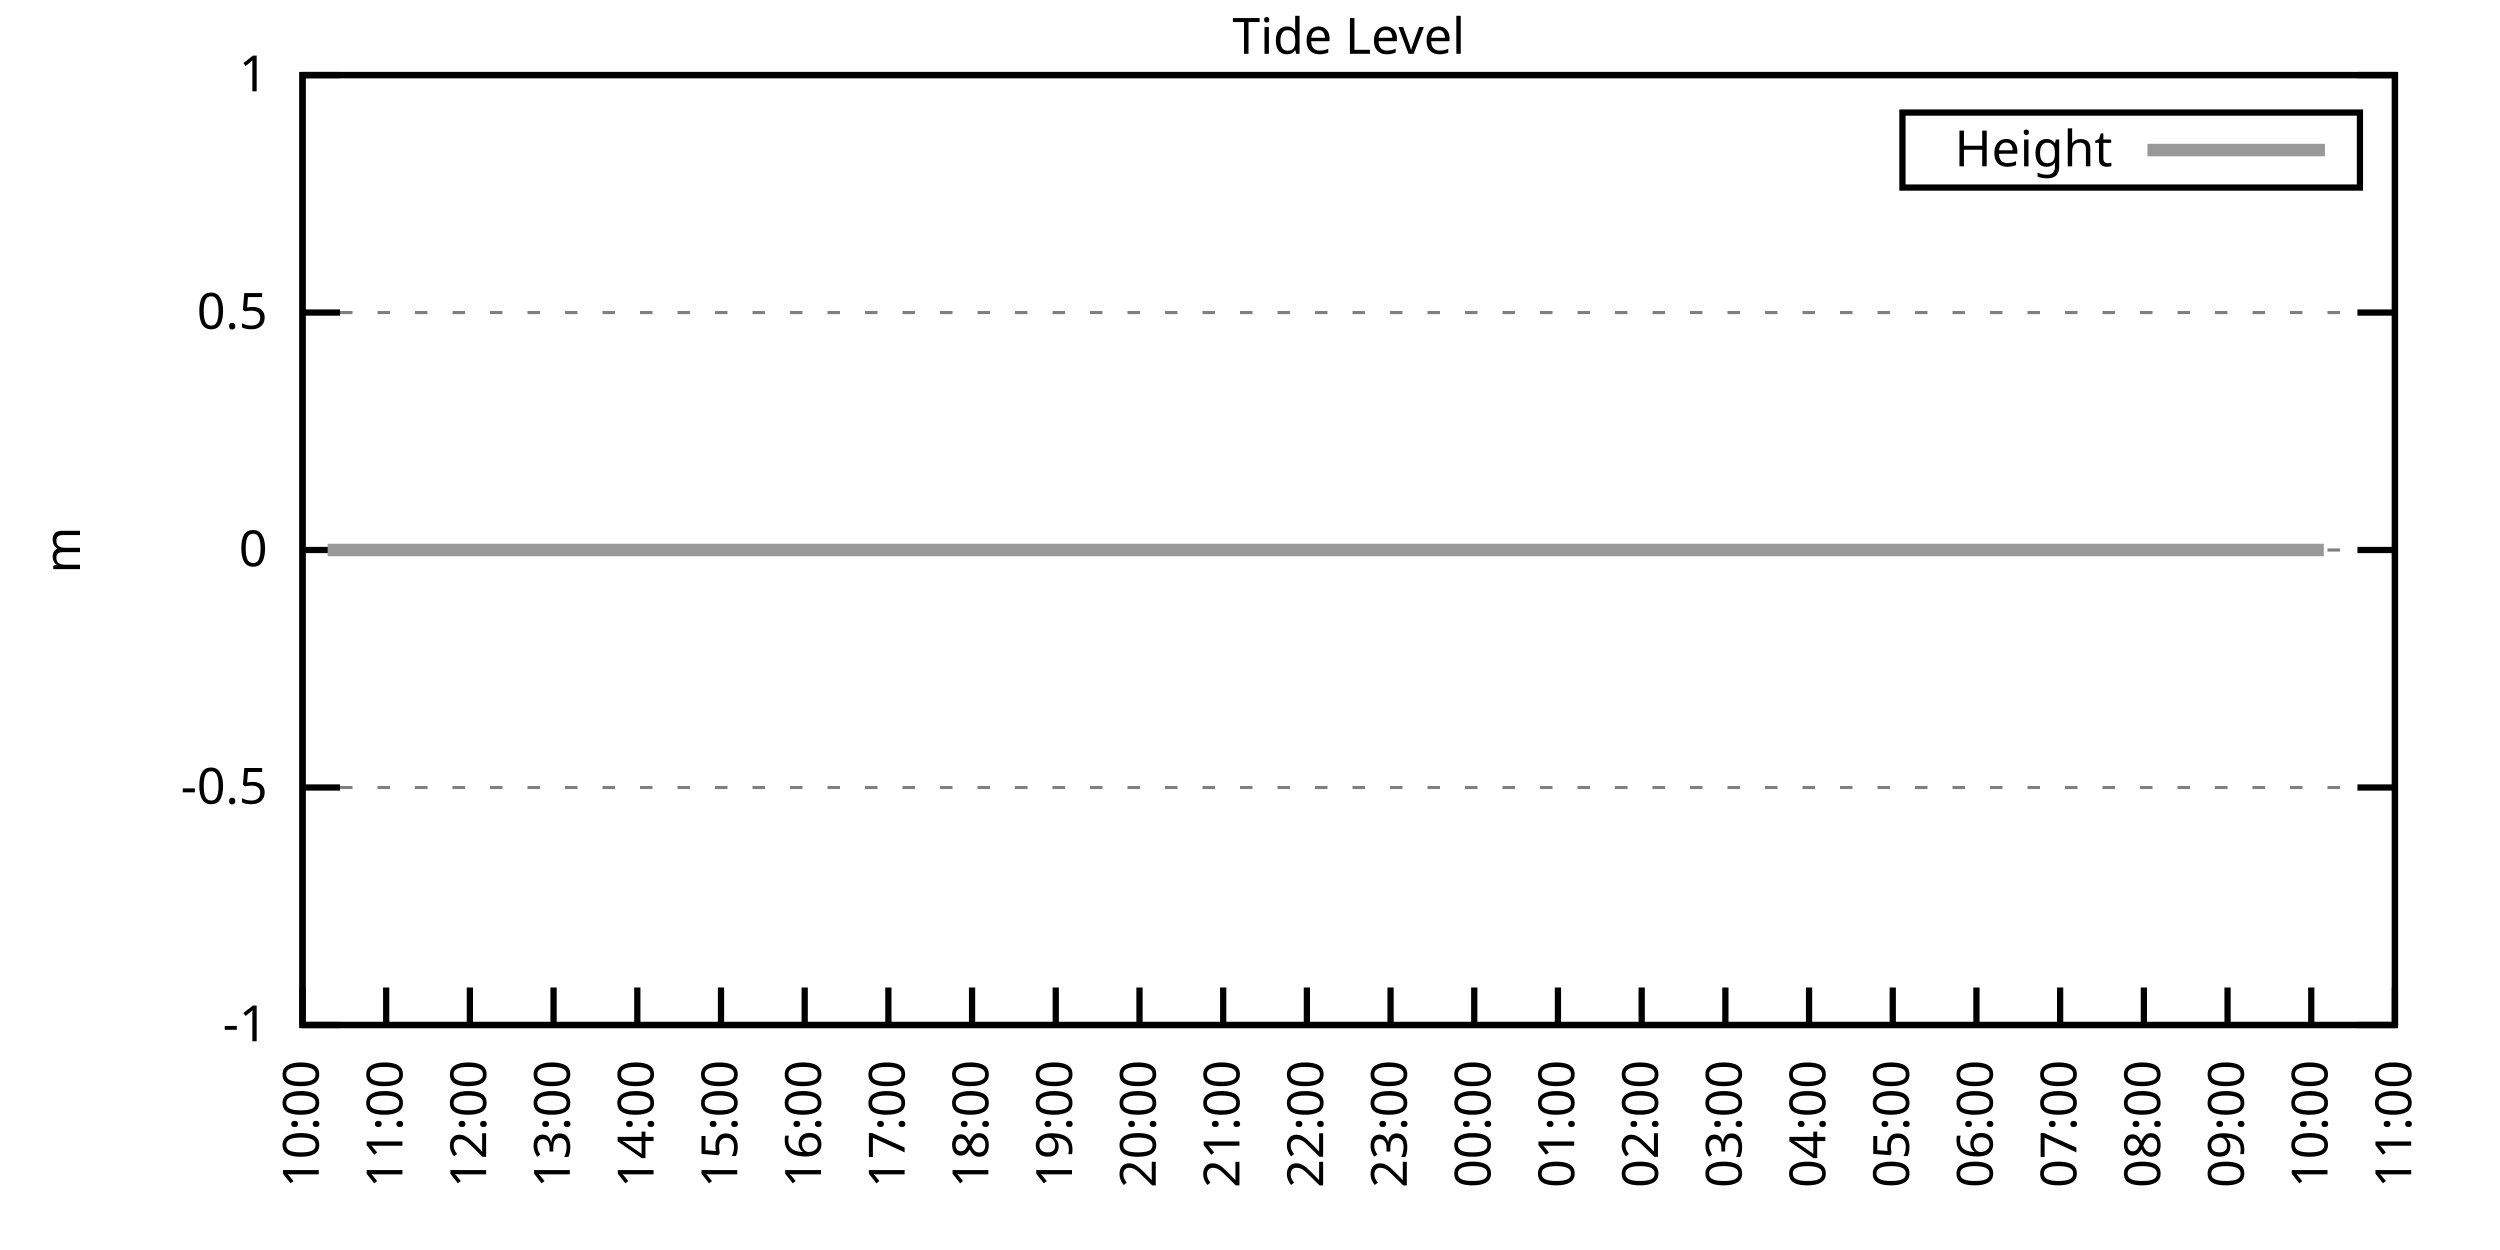
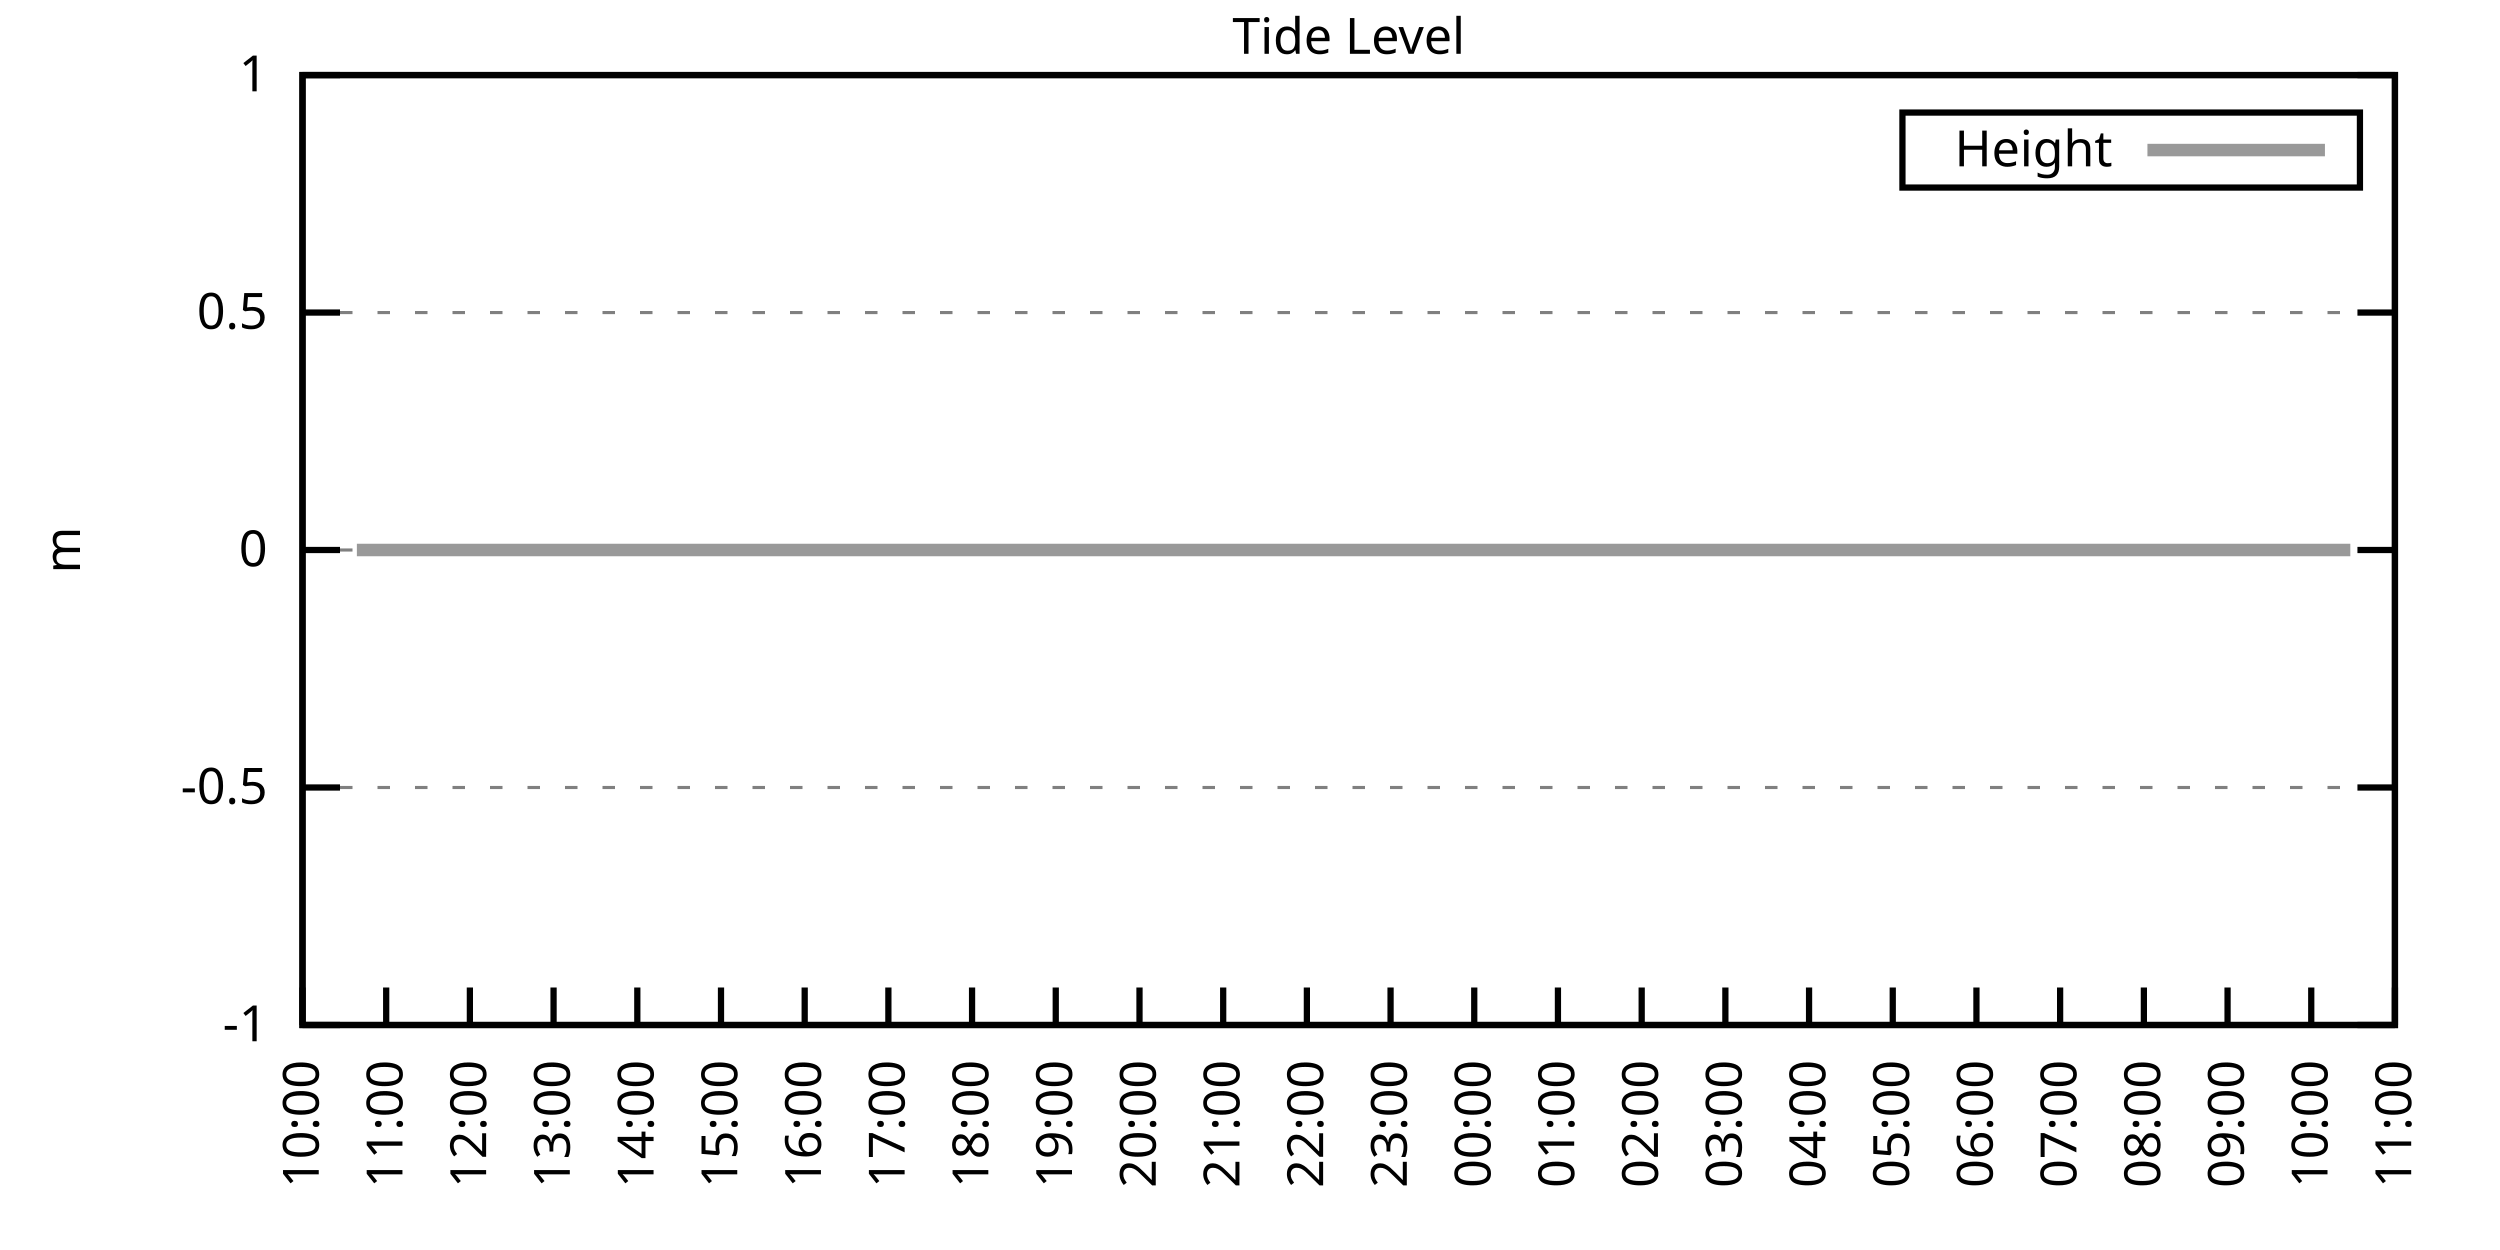
<svg xmlns="http://www.w3.org/2000/svg" xmlns:xlink="http://www.w3.org/1999/xlink" width="400" height="200" viewBox="0 0 400 200">
  <g id="gnuplot_canvas">
    <rect x="0" y="0" width="400" height="200" fill="none" />
    <defs>
      <circle id="gpDot" r="0.5" stroke-width="0.5" stroke="currentColor" />
      <path id="gpPt0" stroke-width="0.333" stroke="currentColor" d="M-1,0 h2 M0,-1 v2" />
      <path id="gpPt1" stroke-width="0.333" stroke="currentColor" d="M-1,-1 L1,1 M1,-1 L-1,1" />
      <path id="gpPt2" stroke-width="0.333" stroke="currentColor" d="M-1,0 L1,0 M0,-1 L0,1 M-1,-1 L1,1 M-1,1 L1,-1" />
      <rect id="gpPt3" stroke-width="0.333" stroke="currentColor" x="-1" y="-1" width="2" height="2" />
      <rect id="gpPt4" stroke-width="0.333" stroke="currentColor" fill="currentColor" x="-1" y="-1" width="2" height="2" />
      <circle id="gpPt5" stroke-width="0.333" stroke="currentColor" cx="0" cy="0" r="1" />
      <use xlink:href="#gpPt5" id="gpPt6" fill="currentColor" stroke="none" />
      <path id="gpPt7" stroke-width="0.333" stroke="currentColor" d="M0,-1.33 L-1.33,0.67 L1.33,0.67 z" />
      <use xlink:href="#gpPt7" id="gpPt8" fill="currentColor" stroke="none" />
      <use xlink:href="#gpPt7" id="gpPt9" stroke="currentColor" transform="rotate(180)" />
      <use xlink:href="#gpPt9" id="gpPt10" fill="currentColor" stroke="none" />
      <use xlink:href="#gpPt3" id="gpPt11" stroke="currentColor" transform="rotate(45)" />
      <use xlink:href="#gpPt11" id="gpPt12" fill="currentColor" stroke="none" />
      <path id="gpPt13" stroke-width="0.333" stroke="currentColor" d="M0,1.330 L1.265,0.411 L0.782,-1.067 L-0.782,-1.076 L-1.265,0.411 z" />
      <use xlink:href="#gpPt13" id="gpPt14" fill="currentColor" stroke="none" />
      <filter id="textbox" filterUnits="objectBoundingBox" x="0" y="0" height="1" width="1">
        <feFlood flood-color="white" flood-opacity="1" result="bgnd" />
        <feComposite in="SourceGraphic" in2="bgnd" operator="atop" />
      </filter>
      <filter id="greybox" filterUnits="objectBoundingBox" x="0" y="0" height="1" width="1">
        <feFlood flood-color="lightgrey" flood-opacity="1" result="grey" />
        <feComposite in="SourceGraphic" in2="grey" operator="atop" />
      </filter>
    </defs>
    <g fill="none" color="white" stroke="currentColor" stroke-width="1.00" stroke-linecap="butt" stroke-linejoin="miter">
</g>
    <g fill="none" color="black" stroke="currentColor" stroke-width="1.00" stroke-linecap="butt" stroke-linejoin="miter">
      <g stroke="none" shape-rendering="crispEdges">
        <polygon fill="rgb(255, 255, 255)" points="48.40,164.00 383.18,164.00 383.18,12.02 48.40,12.02 " />
      </g>
    </g>
    <g fill="none" color="black" stroke="currentColor" stroke-width="1.00" stroke-linecap="butt" stroke-linejoin="miter">
</g>
    <g fill="none" color="black" stroke="black" stroke-width="0.50" stroke-linecap="butt" stroke-linejoin="miter">
</g>
    <g fill="none" color="gray" stroke="currentColor" stroke-width="0.50" stroke-linecap="butt" stroke-linejoin="miter">
      <path stroke="gray" stroke-dasharray="2,4" class="gridline" d="M48.40,164.00 L383.19,164.00  " />
    </g>
    <g fill="none" color="gray" stroke="gray" stroke-width="1.00" stroke-linecap="butt" stroke-linejoin="miter">
</g>
    <g fill="none" color="black" stroke="currentColor" stroke-width="1.00" stroke-linecap="butt" stroke-linejoin="miter">
      <path stroke="black" d="M48.40,164.00 L54.40,164.00 M383.19,164.00 L377.19,164.00  " />
      <g transform="translate(42.80,166.60)" stroke="none" fill="black" font-family="Sans" font-size="8.00" text-anchor="end">
        <text>
          <tspan font-family="Sans">-1</tspan>
        </text>
      </g>
    </g>
    <g fill="none" color="black" stroke="currentColor" stroke-width="1.00" stroke-linecap="butt" stroke-linejoin="miter">
</g>
    <g fill="none" color="black" stroke="black" stroke-width="0.50" stroke-linecap="butt" stroke-linejoin="miter">
</g>
    <g fill="none" color="gray" stroke="currentColor" stroke-width="0.50" stroke-linecap="butt" stroke-linejoin="miter">
      <path stroke="gray" stroke-dasharray="2,4" class="gridline" d="M48.40,126.00 L383.19,126.00  " />
    </g>
    <g fill="none" color="gray" stroke="gray" stroke-width="1.00" stroke-linecap="butt" stroke-linejoin="miter">
</g>
    <g fill="none" color="black" stroke="currentColor" stroke-width="1.00" stroke-linecap="butt" stroke-linejoin="miter">
      <path stroke="black" d="M48.40,126.00 L54.40,126.00 M383.19,126.00 L377.19,126.00  " />
      <g transform="translate(42.80,128.60)" stroke="none" fill="black" font-family="Sans" font-size="8.00" text-anchor="end">
        <text>
          <tspan font-family="Sans">-0.5</tspan>
        </text>
      </g>
    </g>
    <g fill="none" color="black" stroke="currentColor" stroke-width="1.00" stroke-linecap="butt" stroke-linejoin="miter">
</g>
    <g fill="none" color="black" stroke="black" stroke-width="0.50" stroke-linecap="butt" stroke-linejoin="miter">
</g>
    <g fill="none" color="gray" stroke="currentColor" stroke-width="0.50" stroke-linecap="butt" stroke-linejoin="miter">
      <path stroke="gray" stroke-dasharray="2,4" class="gridline" d="M48.40,88.00 L383.19,88.00  " />
    </g>
    <g fill="none" color="gray" stroke="gray" stroke-width="1.00" stroke-linecap="butt" stroke-linejoin="miter">
</g>
    <g fill="none" color="black" stroke="currentColor" stroke-width="1.00" stroke-linecap="butt" stroke-linejoin="miter">
      <path stroke="black" d="M48.40,88.00 L54.40,88.00 M383.19,88.00 L377.19,88.00  " />
      <g transform="translate(42.80,90.60)" stroke="none" fill="black" font-family="Sans" font-size="8.00" text-anchor="end">
        <text>
          <tspan font-family="Sans"> 0</tspan>
        </text>
      </g>
    </g>
    <g fill="none" color="black" stroke="currentColor" stroke-width="1.00" stroke-linecap="butt" stroke-linejoin="miter">
</g>
    <g fill="none" color="black" stroke="black" stroke-width="0.50" stroke-linecap="butt" stroke-linejoin="miter">
</g>
    <g fill="none" color="gray" stroke="currentColor" stroke-width="0.50" stroke-linecap="butt" stroke-linejoin="miter">
      <path stroke="gray" stroke-dasharray="2,4" class="gridline" d="M48.40,50.01 L383.19,50.01  " />
    </g>
    <g fill="none" color="gray" stroke="gray" stroke-width="1.00" stroke-linecap="butt" stroke-linejoin="miter">
</g>
    <g fill="none" color="black" stroke="currentColor" stroke-width="1.00" stroke-linecap="butt" stroke-linejoin="miter">
      <path stroke="black" d="M48.40,50.01 L54.40,50.01 M383.19,50.01 L377.19,50.01  " />
      <g transform="translate(42.80,52.61)" stroke="none" fill="black" font-family="Sans" font-size="8.00" text-anchor="end">
        <text>
          <tspan font-family="Sans"> 0.5</tspan>
        </text>
      </g>
    </g>
    <g fill="none" color="black" stroke="currentColor" stroke-width="1.00" stroke-linecap="butt" stroke-linejoin="miter">
</g>
    <g fill="none" color="black" stroke="black" stroke-width="0.50" stroke-linecap="butt" stroke-linejoin="miter">
</g>
    <g fill="none" color="gray" stroke="currentColor" stroke-width="0.50" stroke-linecap="butt" stroke-linejoin="miter">
      <path stroke="gray" stroke-dasharray="2,4" class="gridline" d="M48.40,12.01 L383.19,12.01  " />
    </g>
    <g fill="none" color="gray" stroke="gray" stroke-width="1.00" stroke-linecap="butt" stroke-linejoin="miter">
</g>
    <g fill="none" color="black" stroke="currentColor" stroke-width="1.00" stroke-linecap="butt" stroke-linejoin="miter">
      <path stroke="black" d="M48.40,12.01 L54.40,12.01 M383.19,12.01 L377.19,12.01  " />
      <g transform="translate(42.80,14.61)" stroke="none" fill="black" font-family="Sans" font-size="8.00" text-anchor="end">
        <text>
          <tspan font-family="Sans"> 1</tspan>
        </text>
      </g>
    </g>
    <g fill="none" color="black" stroke="currentColor" stroke-width="1.00" stroke-linecap="butt" stroke-linejoin="miter">
      <path stroke="black" d="M48.40,164.00 L48.40,158.00  " />
      <g transform="translate(51.00,169.60) rotate(270.00)" stroke="none" fill="black" font-family="Sans" font-size="8.00" text-anchor="end">
        <text>
          <tspan font-family="Sans">10:00</tspan>
        </text>
      </g>
    </g>
    <g fill="none" color="black" stroke="currentColor" stroke-width="1.00" stroke-linecap="butt" stroke-linejoin="miter">
      <path stroke="black" d="M61.79,164.00 L61.79,158.00  " />
      <g transform="translate(64.39,169.60) rotate(270.00)" stroke="none" fill="black" font-family="Sans" font-size="8.00" text-anchor="end">
        <text>
          <tspan font-family="Sans">11:00</tspan>
        </text>
      </g>
    </g>
    <g fill="none" color="black" stroke="currentColor" stroke-width="1.00" stroke-linecap="butt" stroke-linejoin="miter">
      <path stroke="black" d="M75.18,164.00 L75.18,158.00  " />
      <g transform="translate(77.78,169.60) rotate(270.00)" stroke="none" fill="black" font-family="Sans" font-size="8.00" text-anchor="end">
        <text>
          <tspan font-family="Sans">12:00</tspan>
        </text>
      </g>
    </g>
    <g fill="none" color="black" stroke="currentColor" stroke-width="1.00" stroke-linecap="butt" stroke-linejoin="miter">
      <path stroke="black" d="M88.57,164.00 L88.57,158.00  " />
      <g transform="translate(91.17,169.60) rotate(270.00)" stroke="none" fill="black" font-family="Sans" font-size="8.00" text-anchor="end">
        <text>
          <tspan font-family="Sans">13:00</tspan>
        </text>
      </g>
    </g>
    <g fill="none" color="black" stroke="currentColor" stroke-width="1.00" stroke-linecap="butt" stroke-linejoin="miter">
      <path stroke="black" d="M101.97,164.00 L101.97,158.00  " />
      <g transform="translate(104.57,169.60) rotate(270.00)" stroke="none" fill="black" font-family="Sans" font-size="8.00" text-anchor="end">
        <text>
          <tspan font-family="Sans">14:00</tspan>
        </text>
      </g>
    </g>
    <g fill="none" color="black" stroke="currentColor" stroke-width="1.00" stroke-linecap="butt" stroke-linejoin="miter">
      <path stroke="black" d="M115.36,164.00 L115.36,158.00  " />
      <g transform="translate(117.96,169.60) rotate(270.00)" stroke="none" fill="black" font-family="Sans" font-size="8.00" text-anchor="end">
        <text>
          <tspan font-family="Sans">15:00</tspan>
        </text>
      </g>
    </g>
    <g fill="none" color="black" stroke="currentColor" stroke-width="1.00" stroke-linecap="butt" stroke-linejoin="miter">
      <path stroke="black" d="M128.75,164.00 L128.75,158.00  " />
      <g transform="translate(131.35,169.60) rotate(270.00)" stroke="none" fill="black" font-family="Sans" font-size="8.00" text-anchor="end">
        <text>
          <tspan font-family="Sans">16:00</tspan>
        </text>
      </g>
    </g>
    <g fill="none" color="black" stroke="currentColor" stroke-width="1.00" stroke-linecap="butt" stroke-linejoin="miter">
      <path stroke="black" d="M142.14,164.00 L142.14,158.00  " />
      <g transform="translate(144.74,169.60) rotate(270.00)" stroke="none" fill="black" font-family="Sans" font-size="8.00" text-anchor="end">
        <text>
          <tspan font-family="Sans">17:00</tspan>
        </text>
      </g>
    </g>
    <g fill="none" color="black" stroke="currentColor" stroke-width="1.00" stroke-linecap="butt" stroke-linejoin="miter">
      <path stroke="black" d="M155.53,164.00 L155.53,158.00  " />
      <g transform="translate(158.13,169.60) rotate(270.00)" stroke="none" fill="black" font-family="Sans" font-size="8.00" text-anchor="end">
        <text>
          <tspan font-family="Sans">18:00</tspan>
        </text>
      </g>
    </g>
    <g fill="none" color="black" stroke="currentColor" stroke-width="1.00" stroke-linecap="butt" stroke-linejoin="miter">
      <path stroke="black" d="M168.92,164.00 L168.92,158.00  " />
      <g transform="translate(171.52,169.60) rotate(270.00)" stroke="none" fill="black" font-family="Sans" font-size="8.00" text-anchor="end">
        <text>
          <tspan font-family="Sans">19:00</tspan>
        </text>
      </g>
    </g>
    <g fill="none" color="black" stroke="currentColor" stroke-width="1.00" stroke-linecap="butt" stroke-linejoin="miter">
      <path stroke="black" d="M182.32,164.00 L182.32,158.00  " />
      <g transform="translate(184.92,169.60) rotate(270.00)" stroke="none" fill="black" font-family="Sans" font-size="8.00" text-anchor="end">
        <text>
          <tspan font-family="Sans">20:00</tspan>
        </text>
      </g>
    </g>
    <g fill="none" color="black" stroke="currentColor" stroke-width="1.00" stroke-linecap="butt" stroke-linejoin="miter">
      <path stroke="black" d="M195.71,164.00 L195.71,158.00  " />
      <g transform="translate(198.31,169.60) rotate(270.00)" stroke="none" fill="black" font-family="Sans" font-size="8.00" text-anchor="end">
        <text>
          <tspan font-family="Sans">21:00</tspan>
        </text>
      </g>
    </g>
    <g fill="none" color="black" stroke="currentColor" stroke-width="1.00" stroke-linecap="butt" stroke-linejoin="miter">
      <path stroke="black" d="M209.10,164.00 L209.10,158.00  " />
      <g transform="translate(211.70,169.60) rotate(270.00)" stroke="none" fill="black" font-family="Sans" font-size="8.00" text-anchor="end">
        <text>
          <tspan font-family="Sans">22:00</tspan>
        </text>
      </g>
    </g>
    <g fill="none" color="black" stroke="currentColor" stroke-width="1.00" stroke-linecap="butt" stroke-linejoin="miter">
      <path stroke="black" d="M222.49,164.00 L222.49,158.00  " />
      <g transform="translate(225.09,169.60) rotate(270.00)" stroke="none" fill="black" font-family="Sans" font-size="8.00" text-anchor="end">
        <text>
          <tspan font-family="Sans">23:00</tspan>
        </text>
      </g>
    </g>
    <g fill="none" color="black" stroke="currentColor" stroke-width="1.00" stroke-linecap="butt" stroke-linejoin="miter">
      <path stroke="black" d="M235.88,164.00 L235.88,158.00  " />
      <g transform="translate(238.48,169.60) rotate(270.00)" stroke="none" fill="black" font-family="Sans" font-size="8.00" text-anchor="end">
        <text>
          <tspan font-family="Sans">00:00</tspan>
        </text>
      </g>
    </g>
    <g fill="none" color="black" stroke="currentColor" stroke-width="1.00" stroke-linecap="butt" stroke-linejoin="miter">
      <path stroke="black" d="M249.27,164.00 L249.27,158.00  " />
      <g transform="translate(251.87,169.60) rotate(270.00)" stroke="none" fill="black" font-family="Sans" font-size="8.00" text-anchor="end">
        <text>
          <tspan font-family="Sans">01:00</tspan>
        </text>
      </g>
    </g>
    <g fill="none" color="black" stroke="currentColor" stroke-width="1.00" stroke-linecap="butt" stroke-linejoin="miter">
      <path stroke="black" d="M262.67,164.00 L262.67,158.00  " />
      <g transform="translate(265.27,169.60) rotate(270.00)" stroke="none" fill="black" font-family="Sans" font-size="8.00" text-anchor="end">
        <text>
          <tspan font-family="Sans">02:00</tspan>
        </text>
      </g>
    </g>
    <g fill="none" color="black" stroke="currentColor" stroke-width="1.00" stroke-linecap="butt" stroke-linejoin="miter">
      <path stroke="black" d="M276.06,164.00 L276.06,158.00  " />
      <g transform="translate(278.66,169.60) rotate(270.00)" stroke="none" fill="black" font-family="Sans" font-size="8.00" text-anchor="end">
        <text>
          <tspan font-family="Sans">03:00</tspan>
        </text>
      </g>
    </g>
    <g fill="none" color="black" stroke="currentColor" stroke-width="1.00" stroke-linecap="butt" stroke-linejoin="miter">
      <path stroke="black" d="M289.45,164.00 L289.45,158.00  " />
      <g transform="translate(292.05,169.60) rotate(270.00)" stroke="none" fill="black" font-family="Sans" font-size="8.00" text-anchor="end">
        <text>
          <tspan font-family="Sans">04:00</tspan>
        </text>
      </g>
    </g>
    <g fill="none" color="black" stroke="currentColor" stroke-width="1.00" stroke-linecap="butt" stroke-linejoin="miter">
      <path stroke="black" d="M302.84,164.00 L302.84,158.00  " />
      <g transform="translate(305.44,169.60) rotate(270.00)" stroke="none" fill="black" font-family="Sans" font-size="8.00" text-anchor="end">
        <text>
          <tspan font-family="Sans">05:00</tspan>
        </text>
      </g>
    </g>
    <g fill="none" color="black" stroke="currentColor" stroke-width="1.00" stroke-linecap="butt" stroke-linejoin="miter">
      <path stroke="black" d="M316.23,164.00 L316.23,158.00  " />
      <g transform="translate(318.83,169.60) rotate(270.00)" stroke="none" fill="black" font-family="Sans" font-size="8.00" text-anchor="end">
        <text>
          <tspan font-family="Sans">06:00</tspan>
        </text>
      </g>
    </g>
    <g fill="none" color="black" stroke="currentColor" stroke-width="1.00" stroke-linecap="butt" stroke-linejoin="miter">
      <path stroke="black" d="M329.62,164.00 L329.62,158.00  " />
      <g transform="translate(332.22,169.60) rotate(270.00)" stroke="none" fill="black" font-family="Sans" font-size="8.00" text-anchor="end">
        <text>
          <tspan font-family="Sans">07:00</tspan>
        </text>
      </g>
    </g>
    <g fill="none" color="black" stroke="currentColor" stroke-width="1.00" stroke-linecap="butt" stroke-linejoin="miter">
      <path stroke="black" d="M343.02,164.00 L343.02,158.00  " />
      <g transform="translate(345.62,169.60) rotate(270.00)" stroke="none" fill="black" font-family="Sans" font-size="8.00" text-anchor="end">
        <text>
          <tspan font-family="Sans">08:00</tspan>
        </text>
      </g>
    </g>
    <g fill="none" color="black" stroke="currentColor" stroke-width="1.00" stroke-linecap="butt" stroke-linejoin="miter">
      <path stroke="black" d="M356.41,164.00 L356.41,158.00  " />
      <g transform="translate(359.01,169.60) rotate(270.00)" stroke="none" fill="black" font-family="Sans" font-size="8.00" text-anchor="end">
        <text>
          <tspan font-family="Sans">09:00</tspan>
        </text>
      </g>
    </g>
    <g fill="none" color="black" stroke="currentColor" stroke-width="1.00" stroke-linecap="butt" stroke-linejoin="miter">
      <path stroke="black" d="M369.80,164.00 L369.80,158.00  " />
      <g transform="translate(372.40,169.60) rotate(270.00)" stroke="none" fill="black" font-family="Sans" font-size="8.00" text-anchor="end">
        <text>
          <tspan font-family="Sans">10:00</tspan>
        </text>
      </g>
    </g>
    <g fill="none" color="black" stroke="currentColor" stroke-width="1.00" stroke-linecap="butt" stroke-linejoin="miter">
      <path stroke="black" d="M383.19,164.00 L383.19,158.00  " />
      <g transform="translate(385.79,169.60) rotate(270.00)" stroke="none" fill="black" font-family="Sans" font-size="8.00" text-anchor="end">
        <text>
          <tspan font-family="Sans">11:00</tspan>
        </text>
      </g>
    </g>
    <g fill="none" color="black" stroke="currentColor" stroke-width="1.00" stroke-linecap="butt" stroke-linejoin="miter">
</g>
    <g fill="none" color="black" stroke="currentColor" stroke-width="1.00" stroke-linecap="butt" stroke-linejoin="miter">
      <path stroke="black" d="M48.40,12.01 L48.40,164.00 L383.19,164.00 L383.19,12.01 L48.40,12.01 Z  " />
    </g>
    <g fill="none" color="black" stroke="currentColor" stroke-width="1.00" stroke-linecap="butt" stroke-linejoin="miter">
</g>
    <g fill="none" color="black" stroke="currentColor" stroke-width="1.00" stroke-linecap="butt" stroke-linejoin="miter">
      <path stroke="black" d="M304.39,30.01 L304.39,18.01 L377.59,18.01 L377.59,30.01 L304.39,30.01 Z  " />
    </g>
    <g id="Tide_level_plot_1">
      <g fill="none" color="white" stroke="black" stroke-width="2.00" stroke-linecap="butt" stroke-linejoin="miter">
</g>
      <g fill="none" color="black" stroke="currentColor" stroke-width="2.00" stroke-linecap="butt" stroke-linejoin="miter">
        <g transform="translate(337.99,26.61)" stroke="none" fill="black" font-family="Sans" font-size="8.00" text-anchor="end">
          <text>
            <tspan font-family="Sans">Height</tspan>
          </text>
        </g>
      </g>
      <g fill="none" color="black" stroke="currentColor" stroke-width="2.00" stroke-linecap="butt" stroke-linejoin="miter">
-         <path stroke="rgb(153, 153, 153)" d="M343.59,24.01 L371.99,24.01 M52.42,88.00 L54.65,88.00 L57.10,88.00 L58.89,88.00 L61.12,88.00 L63.80,88.00   L65.81,88.00 L68.04,88.00 L70.27,88.00 L72.73,88.00 L74.74,88.00 L76.97,88.00 L79.42,88.00 L81.66,88.00   L83.66,88.00 L85.90,88.00 L88.35,88.00 L90.14,88.00 L92.59,88.00 L95.05,88.00 L97.28,88.00 L99.06,88.00   L101.52,88.00 L103.53,88.00 L106.21,88.00 L108.22,88.00 L110.22,88.00 L112.90,88.00 L114.91,88.00 L116.92,88.00   L119.60,88.00 L121.61,88.00 L124.06,88.00 L126.29,88.00 L128.30,88.00 L130.54,88.00 L132.77,88.00 L135.00,88.00   L137.23,88.00 L139.69,88.00 L141.92,88.00 L143.93,88.00 L146.16,88.00 L148.61,88.00 L150.62,88.00 L152.85,88.00   L155.09,88.00 L157.32,88.00 L159.55,88.00 L161.56,88.00 L164.24,88.00 L166.25,88.00 L168.25,88.00 L170.49,88.00   L172.72,88.00 L174.95,88.00 L177.41,88.00 L179.86,88.00 L181.87,88.00 L184.32,88.00 L186.11,88.00 L188.57,88.00   L190.80,88.00 L193.03,88.00 L195.04,88.00 L197.49,88.00 L199.95,88.00 L201.73,88.00 L204.19,88.00 L206.20,88.00   L208.88,88.00 L210.88,88.00 L213.12,88.00 L215.57,88.00 L217.58,88.00 L219.81,88.00 L222.27,88.00 L224.50,88.00   L226.73,88.00 L228.96,88.00 L231.20,88.00 L232.98,88.00 L235.44,88.00 L237.67,88.00 L240.12,88.00 L241.91,88.00   L244.59,88.00 L246.82,88.00 L249.05,88.00 L250.84,88.00 L253.29,88.00 L255.52,88.00 L257.98,88.00 L259.76,88.00   L262.00,88.00 L264.45,88.00 L266.68,88.00 L269.14,88.00 L271.15,88.00 L273.38,88.00 L275.39,88.00 L277.62,88.00   L280.30,88.00 L282.31,88.00 L284.54,88.00 L286.55,88.00 L289.23,88.00 L291.01,88.00 L293.47,88.00 L295.70,88.00   L297.93,88.00 L300.39,88.00 L302.17,88.00 L304.85,88.00 L306.86,88.00 L309.31,88.00 L311.32,88.00 L313.78,88.00   L315.79,88.00 L318.02,88.00 L320.47,88.00 L322.48,88.00 L324.94,88.00 L326.95,88.00 L329.18,88.00 L331.19,88.00   L333.64,88.00 L335.87,88.00 L338.33,88.00 L340.56,88.00 L342.57,88.00 L344.80,88.00 L347.03,88.00 L349.26,88.00   L351.50,88.00 L353.95,88.00 L355.96,88.00 L358.42,88.00 L360.65,88.00 L362.66,88.00 L364.89,88.00 L367.34,88.00   L369.35,88.00 L371.81,88.00  " />
+         <path stroke="rgb(153, 153, 153)" d="M343.59,24.01 L371.99,24.01 M57.10,88.00 L58.89,88.00 L61.12,88.00 L63.80,88.00 L65.81,88.00 L68.04,88.00   L70.27,88.00 L72.73,88.00 L74.74,88.00 L76.97,88.00 L79.42,88.00 L81.66,88.00 L83.66,88.00 L85.90,88.00   L88.35,88.00 L90.14,88.00 L92.59,88.00 L95.05,88.00 L97.28,88.00 L99.06,88.00 L101.52,88.00 L103.53,88.00   L106.21,88.00 L108.22,88.00 L110.22,88.00 L112.90,88.00 L114.91,88.00 L116.92,88.00 L119.60,88.00 L121.61,88.00   L124.06,88.00 L126.29,88.00 L128.30,88.00 L130.54,88.00 L132.77,88.00 L135.00,88.00 L137.23,88.00 L139.69,88.00   L141.92,88.00 L143.93,88.00 L146.16,88.00 L148.61,88.00 L150.62,88.00 L152.85,88.00 L155.09,88.00 L157.32,88.00   L159.55,88.00 L161.56,88.00 L164.24,88.00 L166.25,88.00 L168.25,88.00 L170.49,88.00 L172.72,88.00 L174.95,88.00   L177.41,88.00 L179.86,88.00 L181.87,88.00 L184.32,88.00 L186.11,88.00 L188.57,88.00 L190.80,88.00 L193.03,88.00   L195.04,88.00 L197.49,88.00 L199.95,88.00 L201.73,88.00 L204.19,88.00 L206.20,88.00 L208.88,88.00 L210.88,88.00   L213.12,88.00 L215.57,88.00 L217.58,88.00 L219.81,88.00 L222.27,88.00 L224.50,88.00 L226.73,88.00 L228.96,88.00   L231.20,88.00 L232.98,88.00 L235.44,88.00 L237.67,88.00 L240.12,88.00 L241.91,88.00 L244.59,88.00 L246.82,88.00   L249.05,88.00 L250.84,88.00 L253.29,88.00 L255.52,88.00 L257.98,88.00 L259.76,88.00 L262.00,88.00 L264.45,88.00   L266.68,88.00 L269.14,88.00 L271.15,88.00 L273.38,88.00 L275.39,88.00 L277.62,88.00 L280.30,88.00 L282.31,88.00   L284.54,88.00 L286.55,88.00 L289.23,88.00 L291.01,88.00 L293.47,88.00 L295.70,88.00 L297.93,88.00 L300.39,88.00   L302.17,88.00 L304.85,88.00 L306.86,88.00 L309.31,88.00 L311.32,88.00 L313.78,88.00 L315.79,88.00 L318.02,88.00   L320.47,88.00 L322.48,88.00 L324.94,88.00 L326.95,88.00 L329.18,88.00 L331.19,88.00 L333.64,88.00 L335.87,88.00   L338.33,88.00 L340.56,88.00 L342.57,88.00 L344.80,88.00 L347.03,88.00 L349.26,88.00 L351.50,88.00 L353.95,88.00   L355.96,88.00 L358.42,88.00 L360.65,88.00 L362.66,88.00 L364.89,88.00 L367.34,88.00 L369.35,88.00 L371.81,88.00   L373.82,88.00 L376.05,88.00  " />
      </g>
    </g>
    <g fill="none" color="black" stroke="currentColor" stroke-width="2.00" stroke-linecap="butt" stroke-linejoin="miter">
</g>
    <g fill="none" color="black" stroke="black" stroke-width="1.00" stroke-linecap="butt" stroke-linejoin="miter">
</g>
    <g fill="none" color="black" stroke="currentColor" stroke-width="1.00" stroke-linecap="butt" stroke-linejoin="miter">
      <path stroke="black" d="M48.40,12.01 L48.40,164.00 L383.19,164.00 L383.19,12.01 L48.40,12.01 Z  " />
      <g transform="translate(12.80,88.01) rotate(270.00)" stroke="none" fill="black" font-family="Sans" font-size="8.00" text-anchor="middle">
        <text>
          <tspan font-family="Sans">m</tspan>
        </text>
      </g>
    </g>
    <g fill="none" color="black" stroke="currentColor" stroke-width="1.00" stroke-linecap="butt" stroke-linejoin="miter">
</g>
    <g fill="none" color="black" stroke="currentColor" stroke-width="1.00" stroke-linecap="butt" stroke-linejoin="miter">
      <g transform="translate(215.79,8.61)" stroke="none" fill="black" font-family="Sans" font-size="8.00" text-anchor="middle">
        <text>
          <tspan font-family="Sans">Tide Level</tspan>
        </text>
      </g>
    </g>
    <g fill="none" color="black" stroke="currentColor" stroke-width="1.00" stroke-linecap="butt" stroke-linejoin="miter">
</g>
  </g>
</svg>
